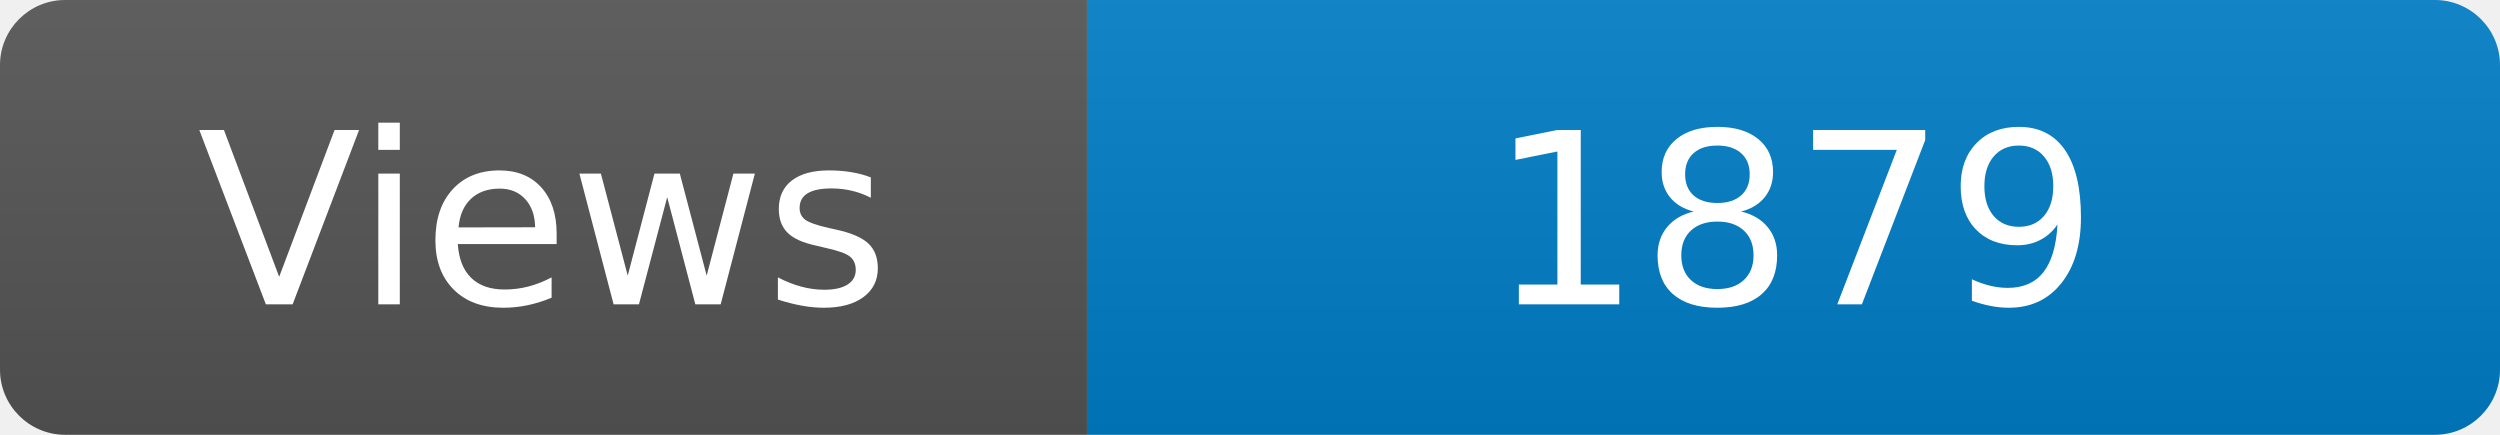
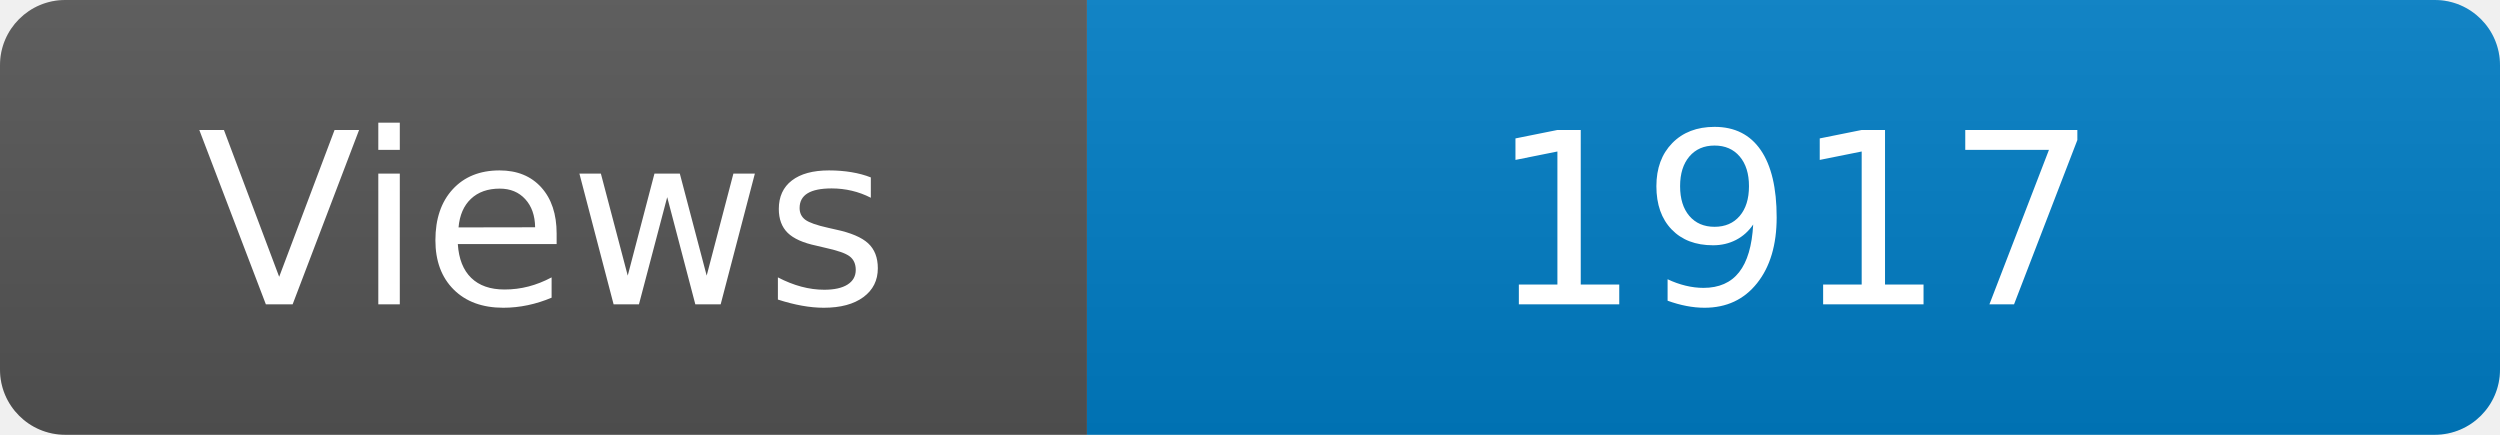
<svg xmlns="http://www.w3.org/2000/svg" width="115" height="20" role="img" aria-label="Maintained?: yes">
  <linearGradient id="s" x2="0" y2="100%">
    <stop offset="0" stop-color="#bbb" stop-opacity=".1" />
    <stop offset="1" stop-opacity=".1" />
  </linearGradient>
  <clipPath id="r">
    <rect width="115" height="20" rx="3" fill="#fff" />
  </clipPath>
  <g clip-path="url(#r)">
    <rect width="50" height="20" fill="#555" />
    <rect x="50" width="160" height="20" fill="#007ec6" />
    <rect width="115" height="20" fill="url(#s)" />
  </g>
  <g fill="#fff" text-anchor="middle" font-family="Verdana,Geneva,DejaVu Sans,sans-serif" font-size="110">
    <text x="250" y="140" transform="scale(.1)" fill="#fff">Views</text>
-     <text x="825" y="140" transform="scale(.1)" fill="#fff">1879</text>
+     <text x="825" y="140" transform="scale(.1)" fill="#fff">1917</text>
  </g>
</svg>
